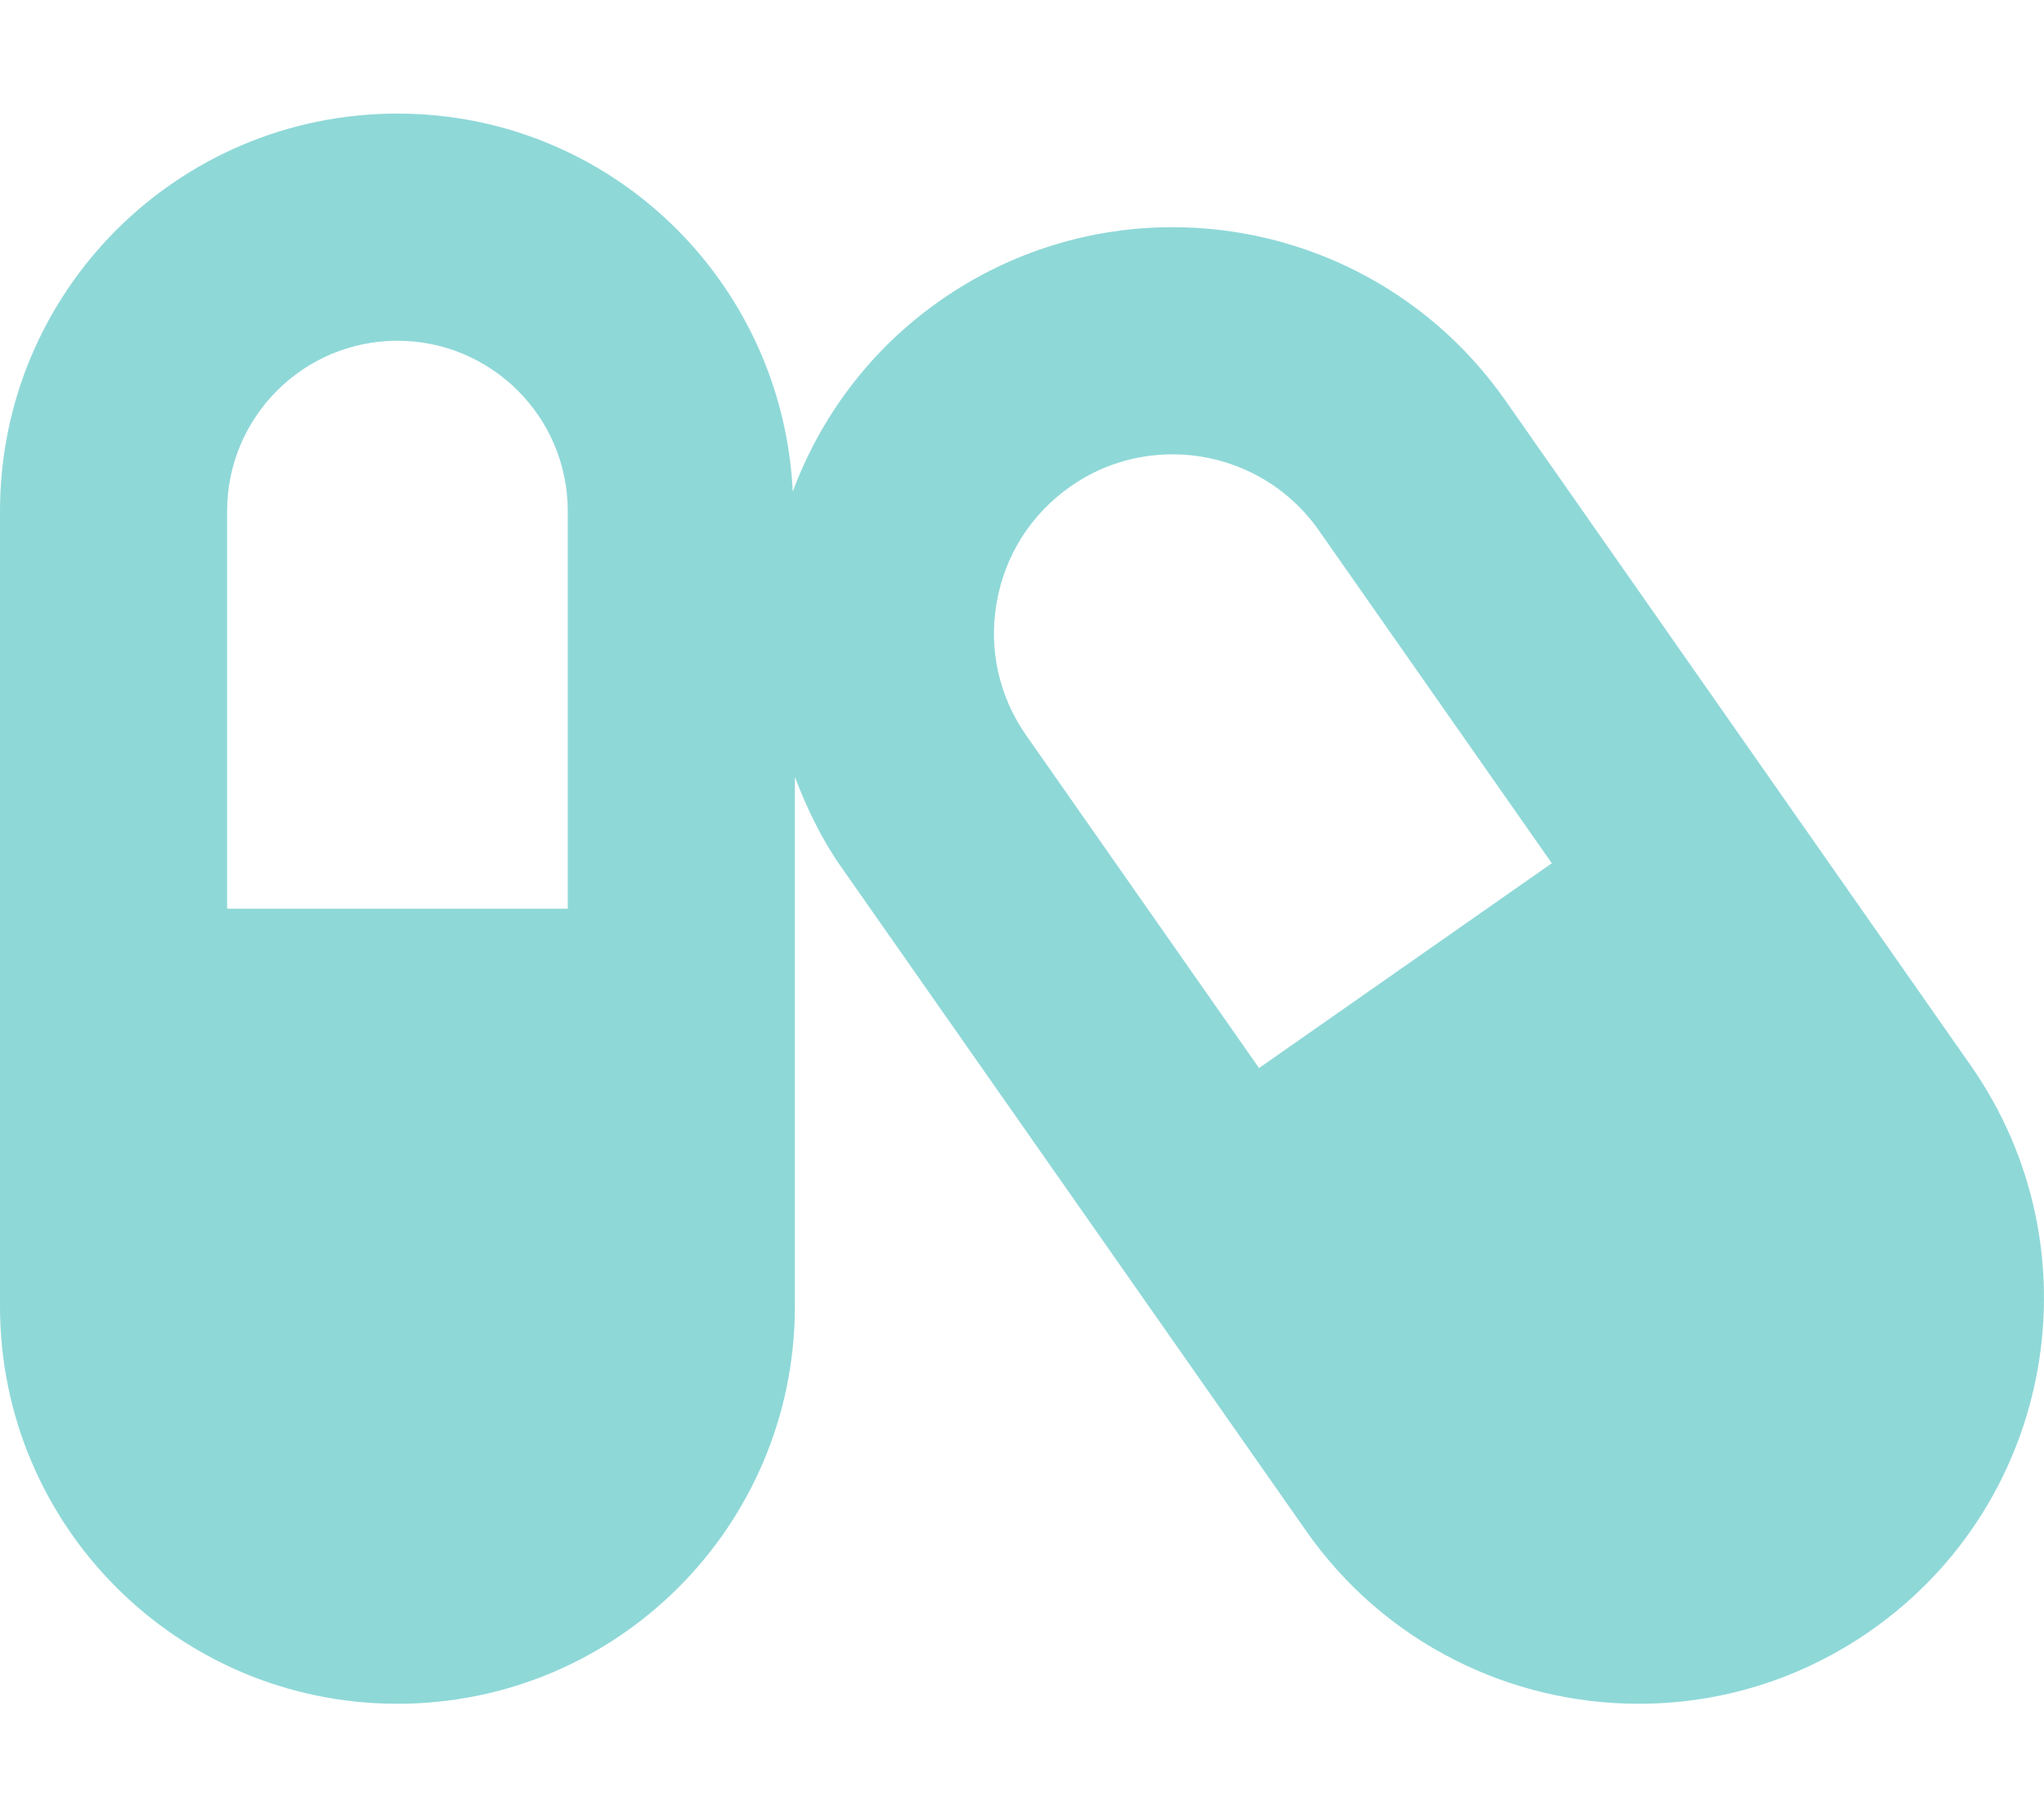
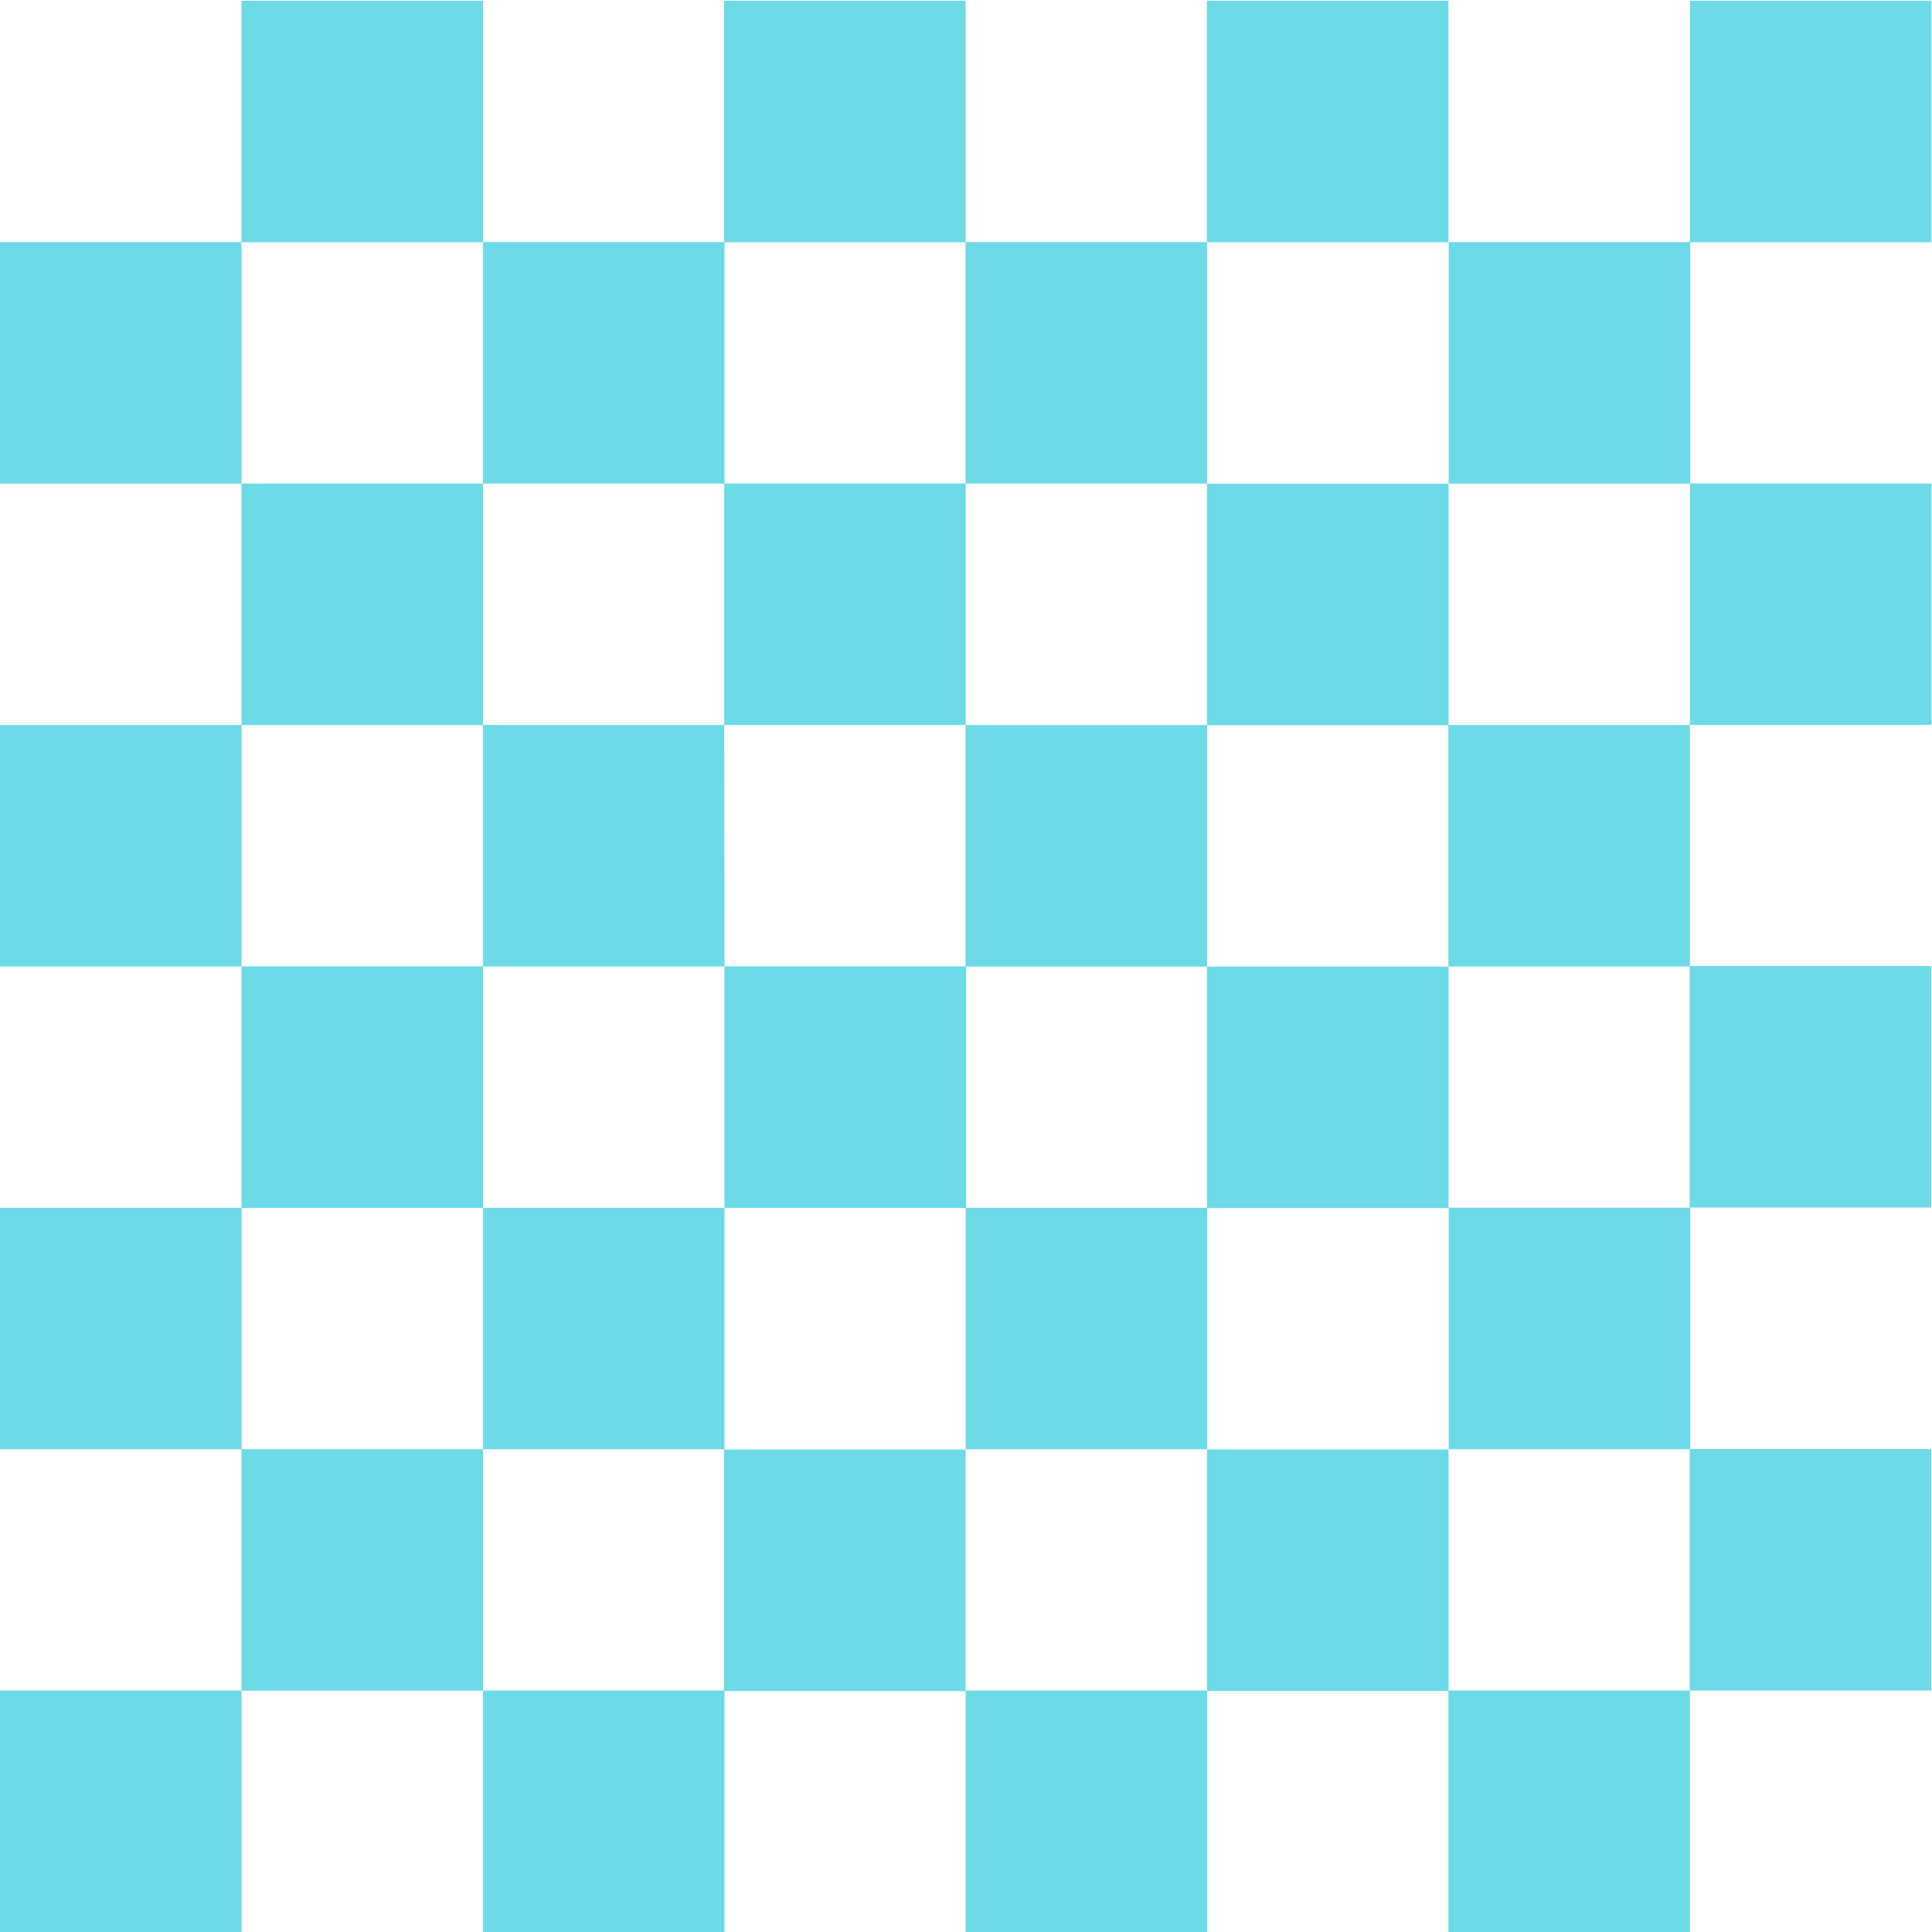
- <svg xmlns="http://www.w3.org/2000/svg" style="fill:#8FD8D8;" viewBox="0 0 576 512">
-   <path d="M555.3 300.1L424.2 112.8C401.9 81 366.4 64 330.4 64c-22.6 0-45.5 6.7-65.5 20.7-19.7 13.8-33.7 32.8-41.5 53.8C220.5 79.2 172 32 112 32 50.1 32 0 82.1 0 144v224c0 61.9 50.1 112 112 112s112-50.1 112-112V218.9c3.3 8.6 7.3 17.1 12.8 25L368 431.2c22.2 31.8 57.7 48.8 93.8 48.8 22.7 0 45.5-6.7 65.5-20.7 51.7-36.2 64.2-107.5 28-159.2zM160 256H64V144c0-26.5 21.5-48 48-48s48 21.5 48 48v112zm194.8 44.9l-65.6-93.7c-7.7-11-10.7-24.4-8.3-37.6 2.3-13.2 9.7-24.8 20.7-32.5 8.5-6 18.5-9.1 28.8-9.1 16.5 0 31.9 8 41.3 21.5l65.6 93.7-82.5 57.7z" />
+ <svg xmlns="http://www.w3.org/2000/svg" style="fill:#6CDAE7;" viewBox="0 0 512 512">
+   <path d="M255.9.2h-64v64h64zM0 64.17v64h64v-64zM128 .2H64v64h64zm64 255.9v64h64v-64zM0 192.12v64h64v-64zM383.85.2h-64v64h64zm128 0h-64v64h64zM128 256.1H64v64h64zM511.8 448v-64h-64v64zm0-128v-64h-64v64zM383.85 512h64v-64h-64zm128-319.88v-64h-64v64zM128 512h64v-64h-64zM0 512h64v-64H0zm255.9 0h64v-64h-64zM0 320.07v64h64v-64zm319.88-191.92v-64h-64v64zm-64 128h64v-64h-64zm-64 128v64h64v-64zm128-64h64v-64h-64zm0-127.95h64v-64h-64zm0 191.93v64h64v-64zM64 384.05v64h64v-64zm128-255.9v-64h-64v64zm191.92 255.9h64v-64h-64zm-128-191.93v-64h-64v64zm128-127.95v64h64v-64zm-128 255.9v64h64v-64zm-64-127.95H128v64h64zm191.92 64h64v-64h-64zM128 128.15H64v64h64zm0 191.92v64h64v-64z" />
</svg>
